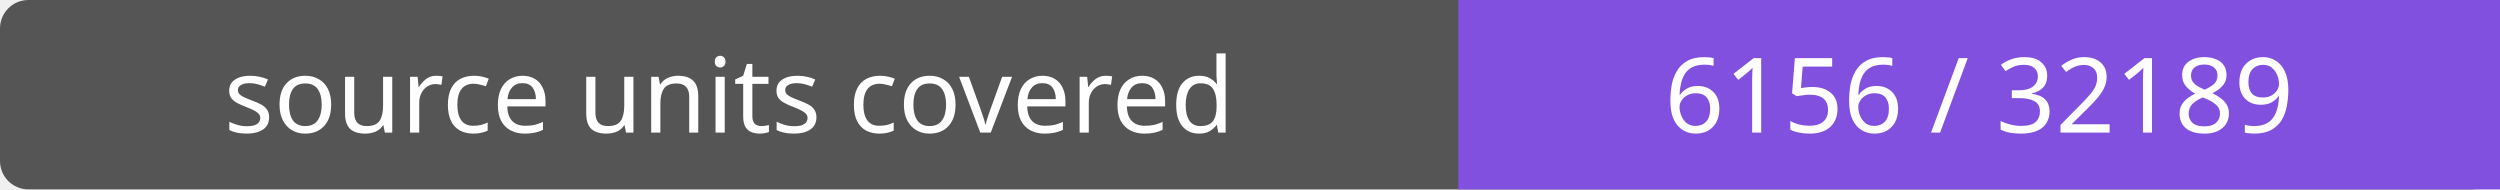
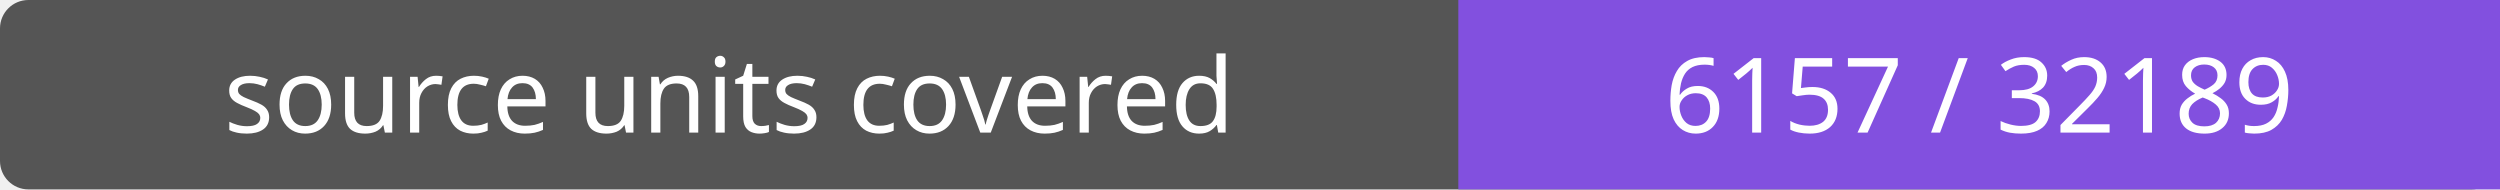
- <svg xmlns="http://www.w3.org/2000/svg" width="264" height="20" role="img" aria-label="source units covered: 6156 / 32189">
+ <svg xmlns="http://www.w3.org/2000/svg" width="264" height="20" role="img" aria-label="source units covered: 6157 / 32189">
  <rect width="264" height="20" rx="3" fill="#555" />
  <path fill="#8250df" d="M154 0h110v20H154z" />
  <g fill="#fff" text-anchor="middle" font-family="Verdana,sans-serif" font-size="11">
    <text x="77.0" y="14">source units covered</text>
-     <text x="209.0" y="14">6156 / 32189</text>
+     <text x="209.0" y="14">6157 / 32189</text>
  </g>
</svg>
